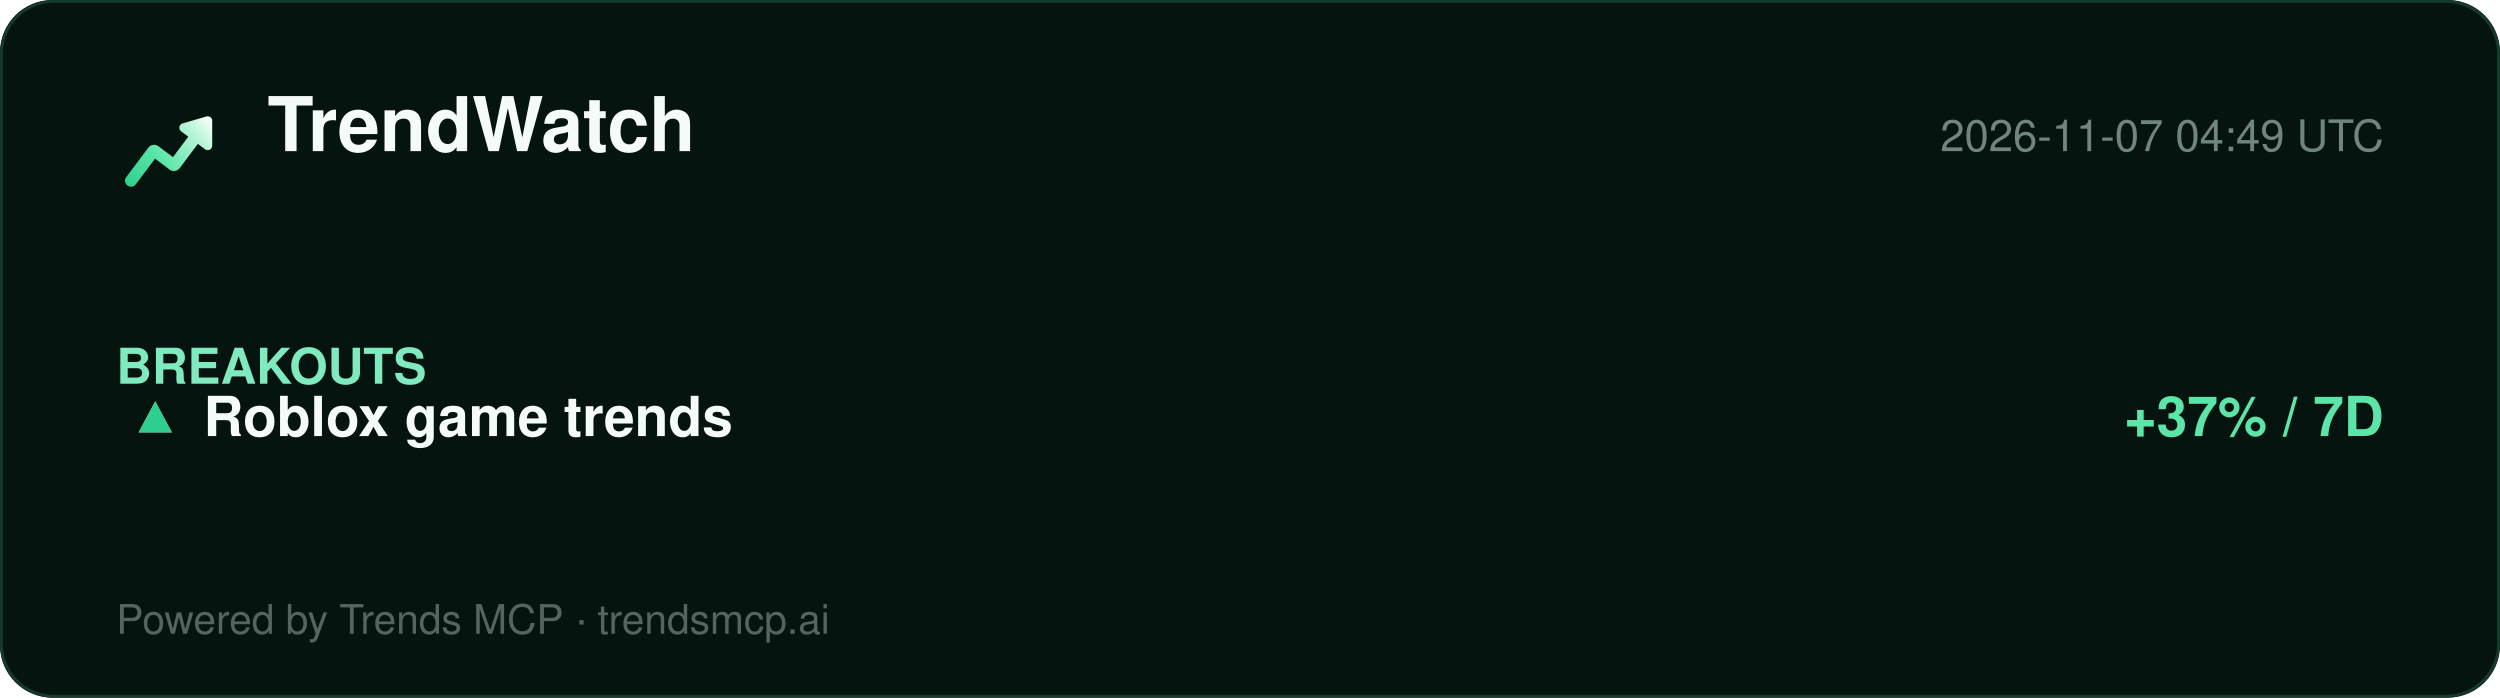
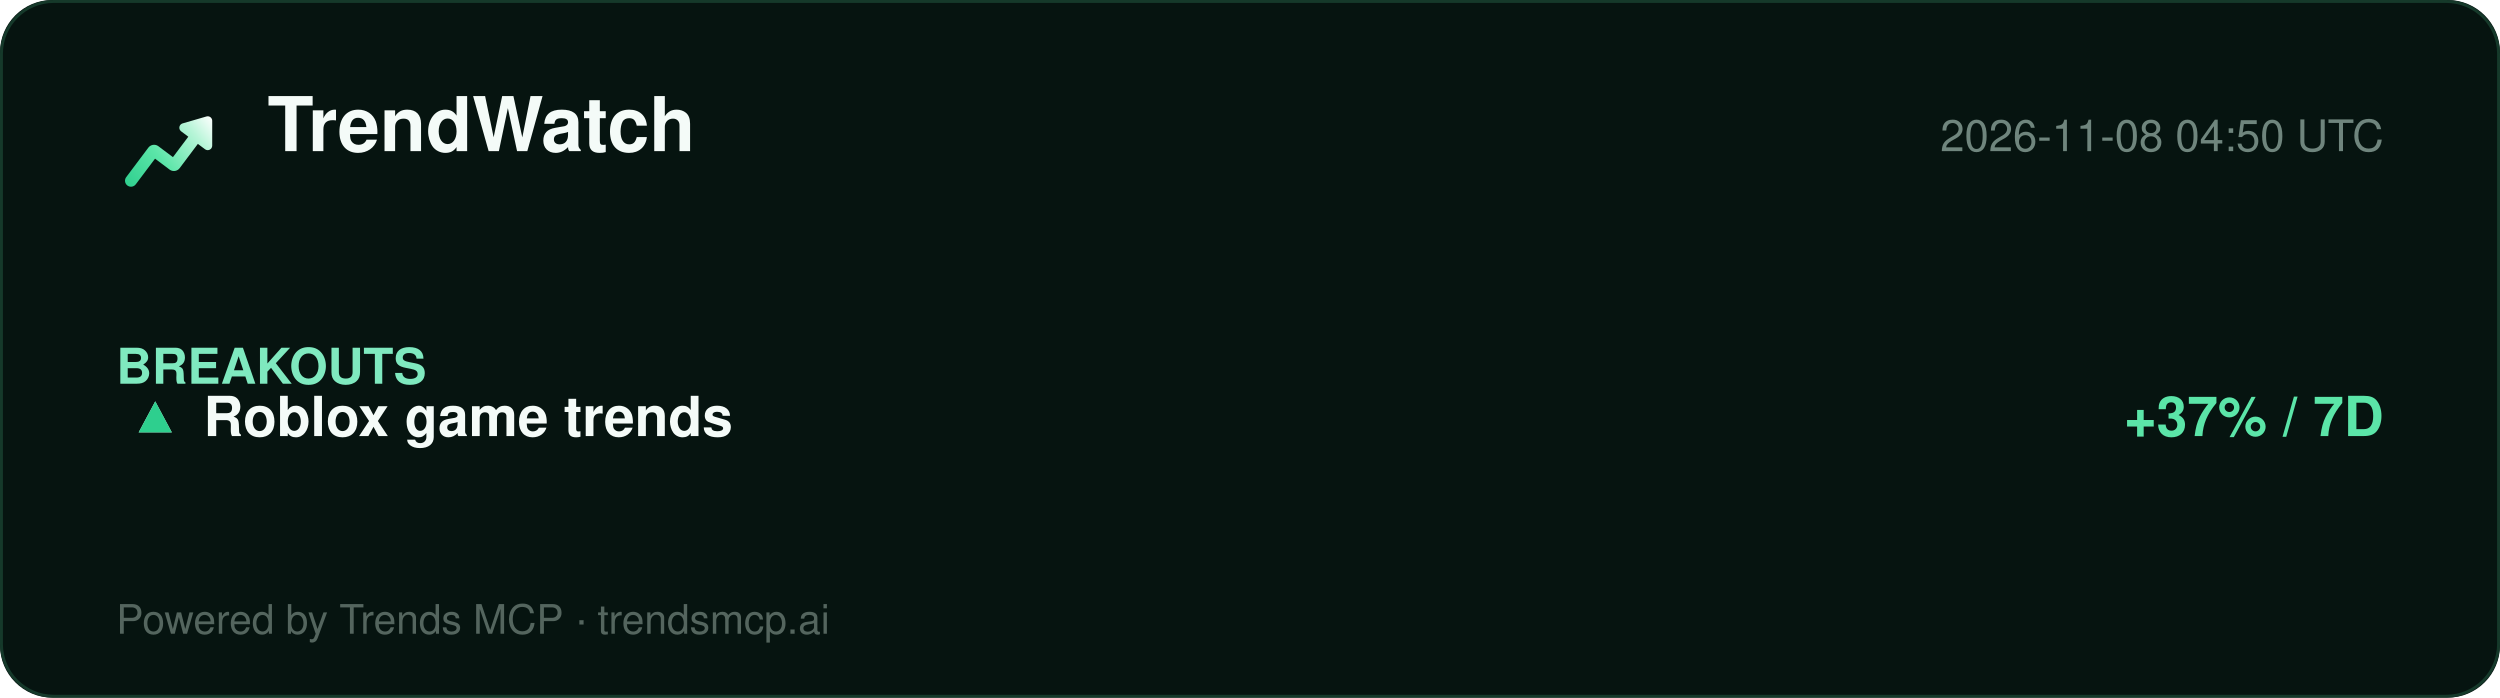
<svg xmlns="http://www.w3.org/2000/svg" width="860" height="240" viewBox="0 0 860 240" role="img" aria-label="TrendWatch report">
  <defs>
    <linearGradient id="lg" x1="2" y1="20" x2="22" y2="4" gradientUnits="userSpaceOnUse">
      <stop offset="0%" stop-color="#2ecf8e" />
      <stop offset="40%" stop-color="#5be5a8" />
      <stop offset="78%" stop-color="#b8f5d8" />
      <stop offset="100%" stop-color="#ffffff" />
    </linearGradient>
  </defs>
  <rect width="860" height="240" rx="18" fill="#061410" />
  <rect x="0.5" y="0.5" width="859" height="239" rx="18" fill="none" stroke="#15392a" />
  <g transform="translate(40,34) scale(1.5)">
    <path d="M20.684 4.042A1.029 1.029 0 0 1 22 5.03l-.001 5.712a1.03 1.03 0 0 1-1.647.823L18.71 10.33l-4.18 5.568a1.647 1.647 0 0 1-2.155.428l-.15-.1-3.337-2.507-4.418 5.885c-.42.56-1.185.707-1.777.368l-.144-.095a1.372 1.372 0 0 1-.368-1.776l.095-.144 5.077-6.762a1.646 1.646 0 0 1 2.156-.428l.149.1 3.336 2.506 3.522-4.69-1.647-1.237a1.03 1.03 0 0 1 .194-1.76l.137-.05 5.485-1.595-.001.001z" fill="url(#lg)" />
  </g>
  <text x="92" y="52" font-family="Segoe UI, Helvetica, Arial, sans-serif" font-size="26" font-weight="800" fill="#f4fbf8">TrendWatch</text>
-   <text x="820" y="52" font-family="Segoe UI, Helvetica, Arial, sans-serif" font-size="15" fill="#6f857d" text-anchor="end">2026-11-07 04:49 UTC</text>
+   <text x="820" y="52" font-family="Segoe UI, Helvetica, Arial, sans-serif" font-size="15" fill="#6f857d" text-anchor="end">2026-11-08 04:50 UTC</text>
  <line x1="40" y1="74" x2="820" y2="74" stroke="#13352700" />
  <g font-family="Segoe UI, Helvetica, Arial, sans-serif">
    <text x="40" y="132" font-size="17" font-weight="700" fill="#7fe9bf">BREAKOUTS</text>
    <text x="44" y="150" font-size="19" fill="#dbe7e1">▲</text>
    <text x="44" y="150" font-size="19" fill="#2ecf8e">▲</text>
    <text x="70" y="150" font-size="19" font-weight="700" fill="#f4fbf8">Roblox game trends</text>
    <text x="820" y="150" font-size="19" font-weight="700" fill="#5be5a8" text-anchor="end">+37% / 7D</text>
  </g>
  <text x="40" y="218" font-family="Segoe UI, Helvetica, Arial, sans-serif" font-size="14" fill="#54655e">Powered by Trends MCP · trendsmcp.ai</text>
</svg>
